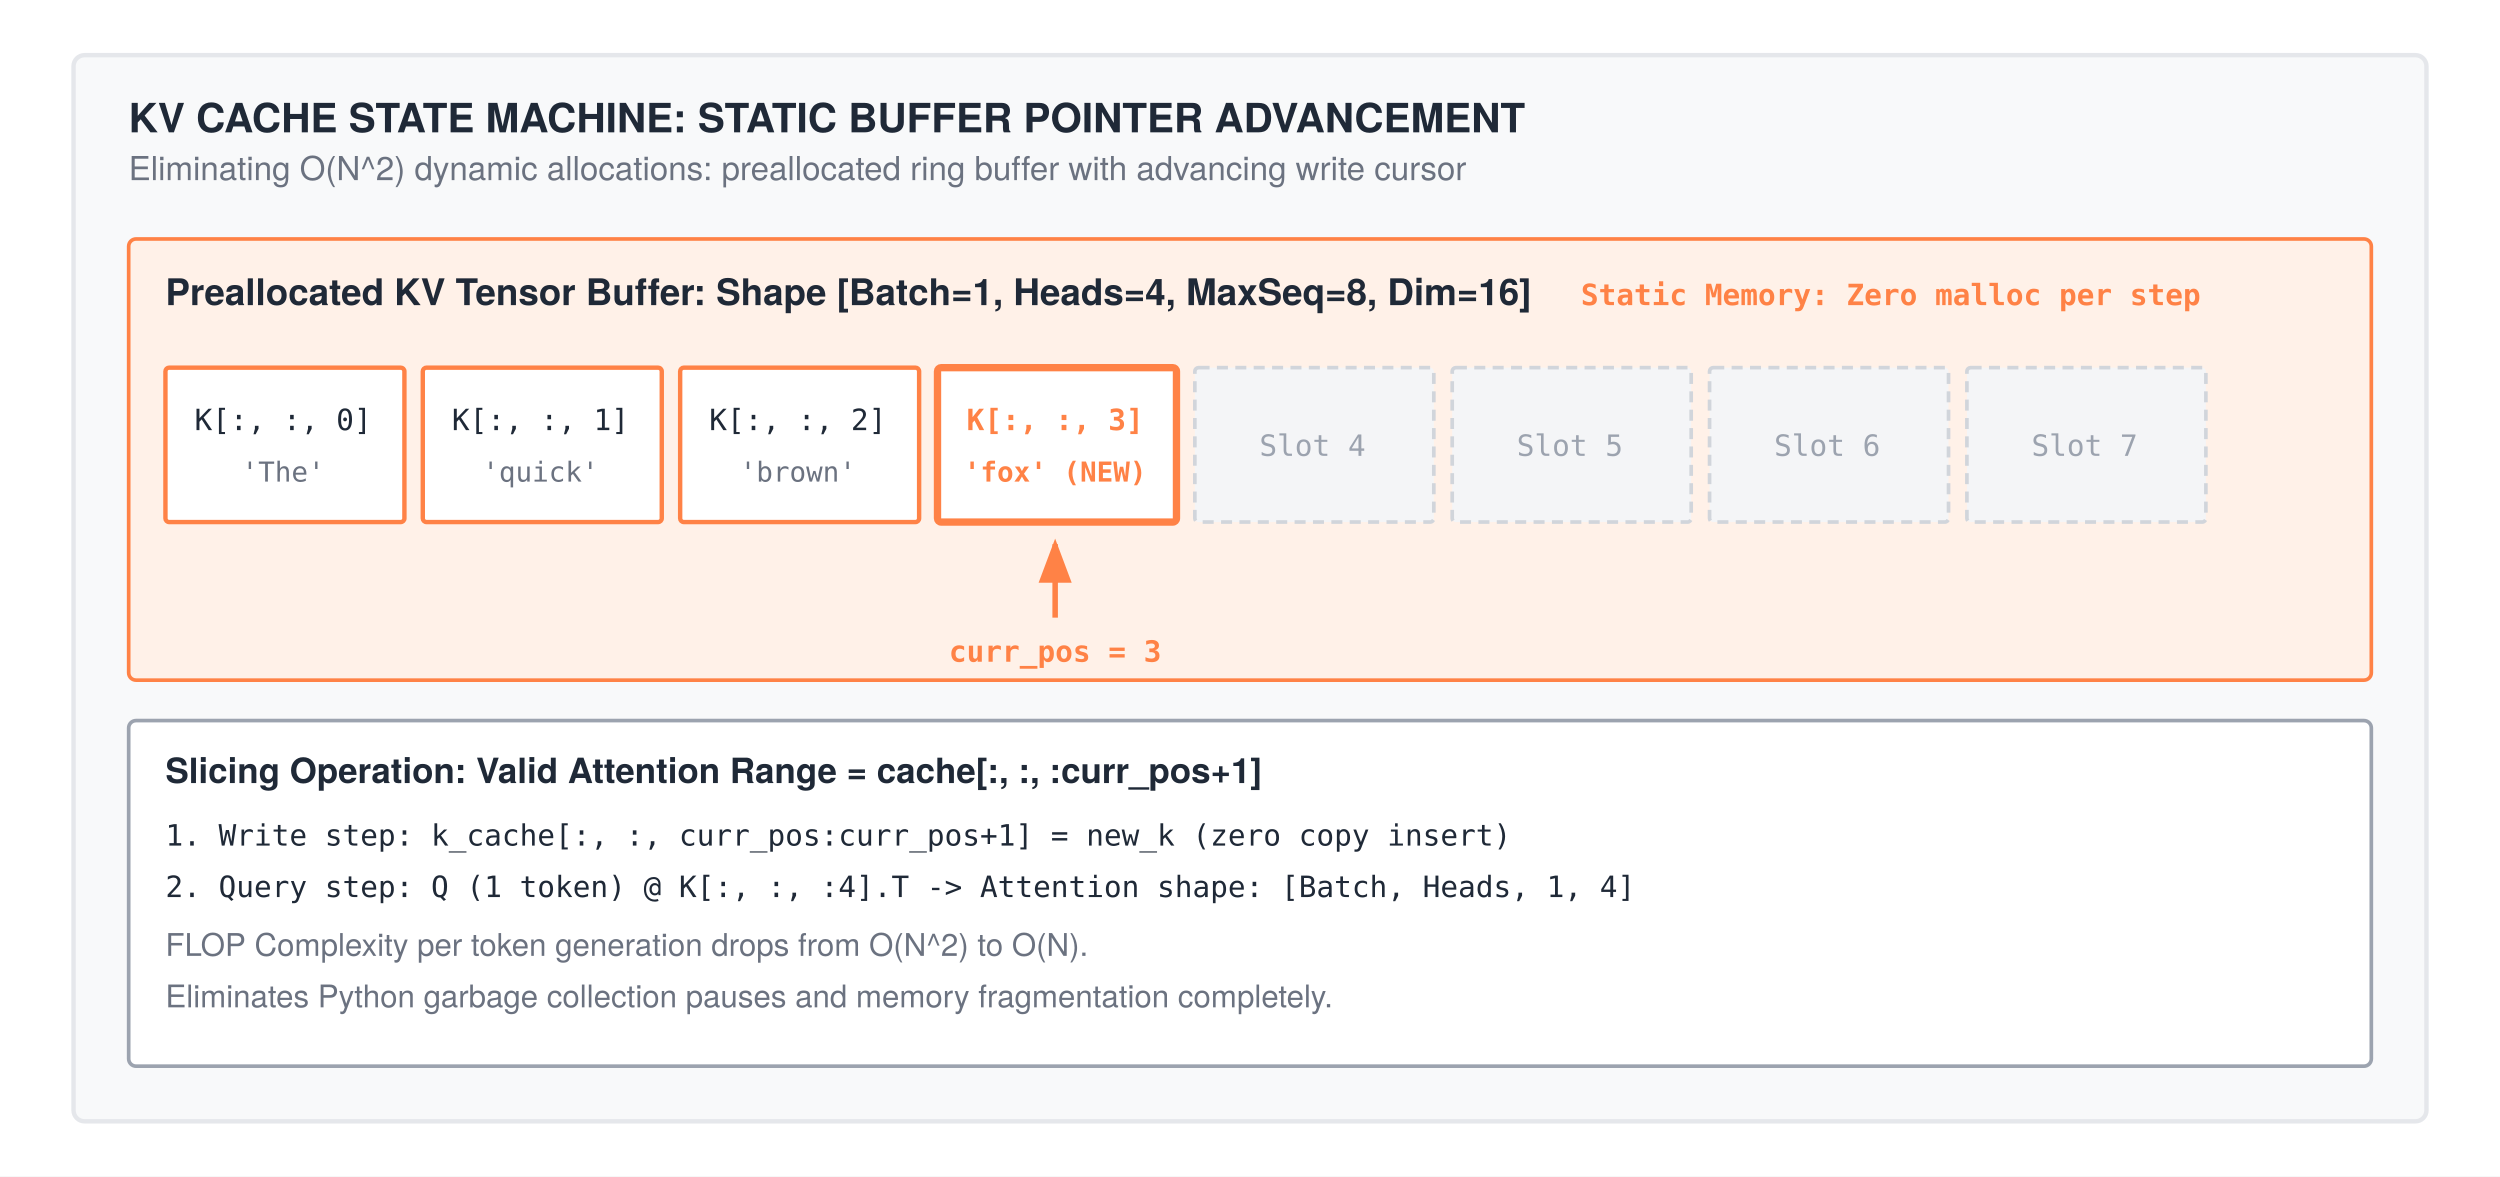
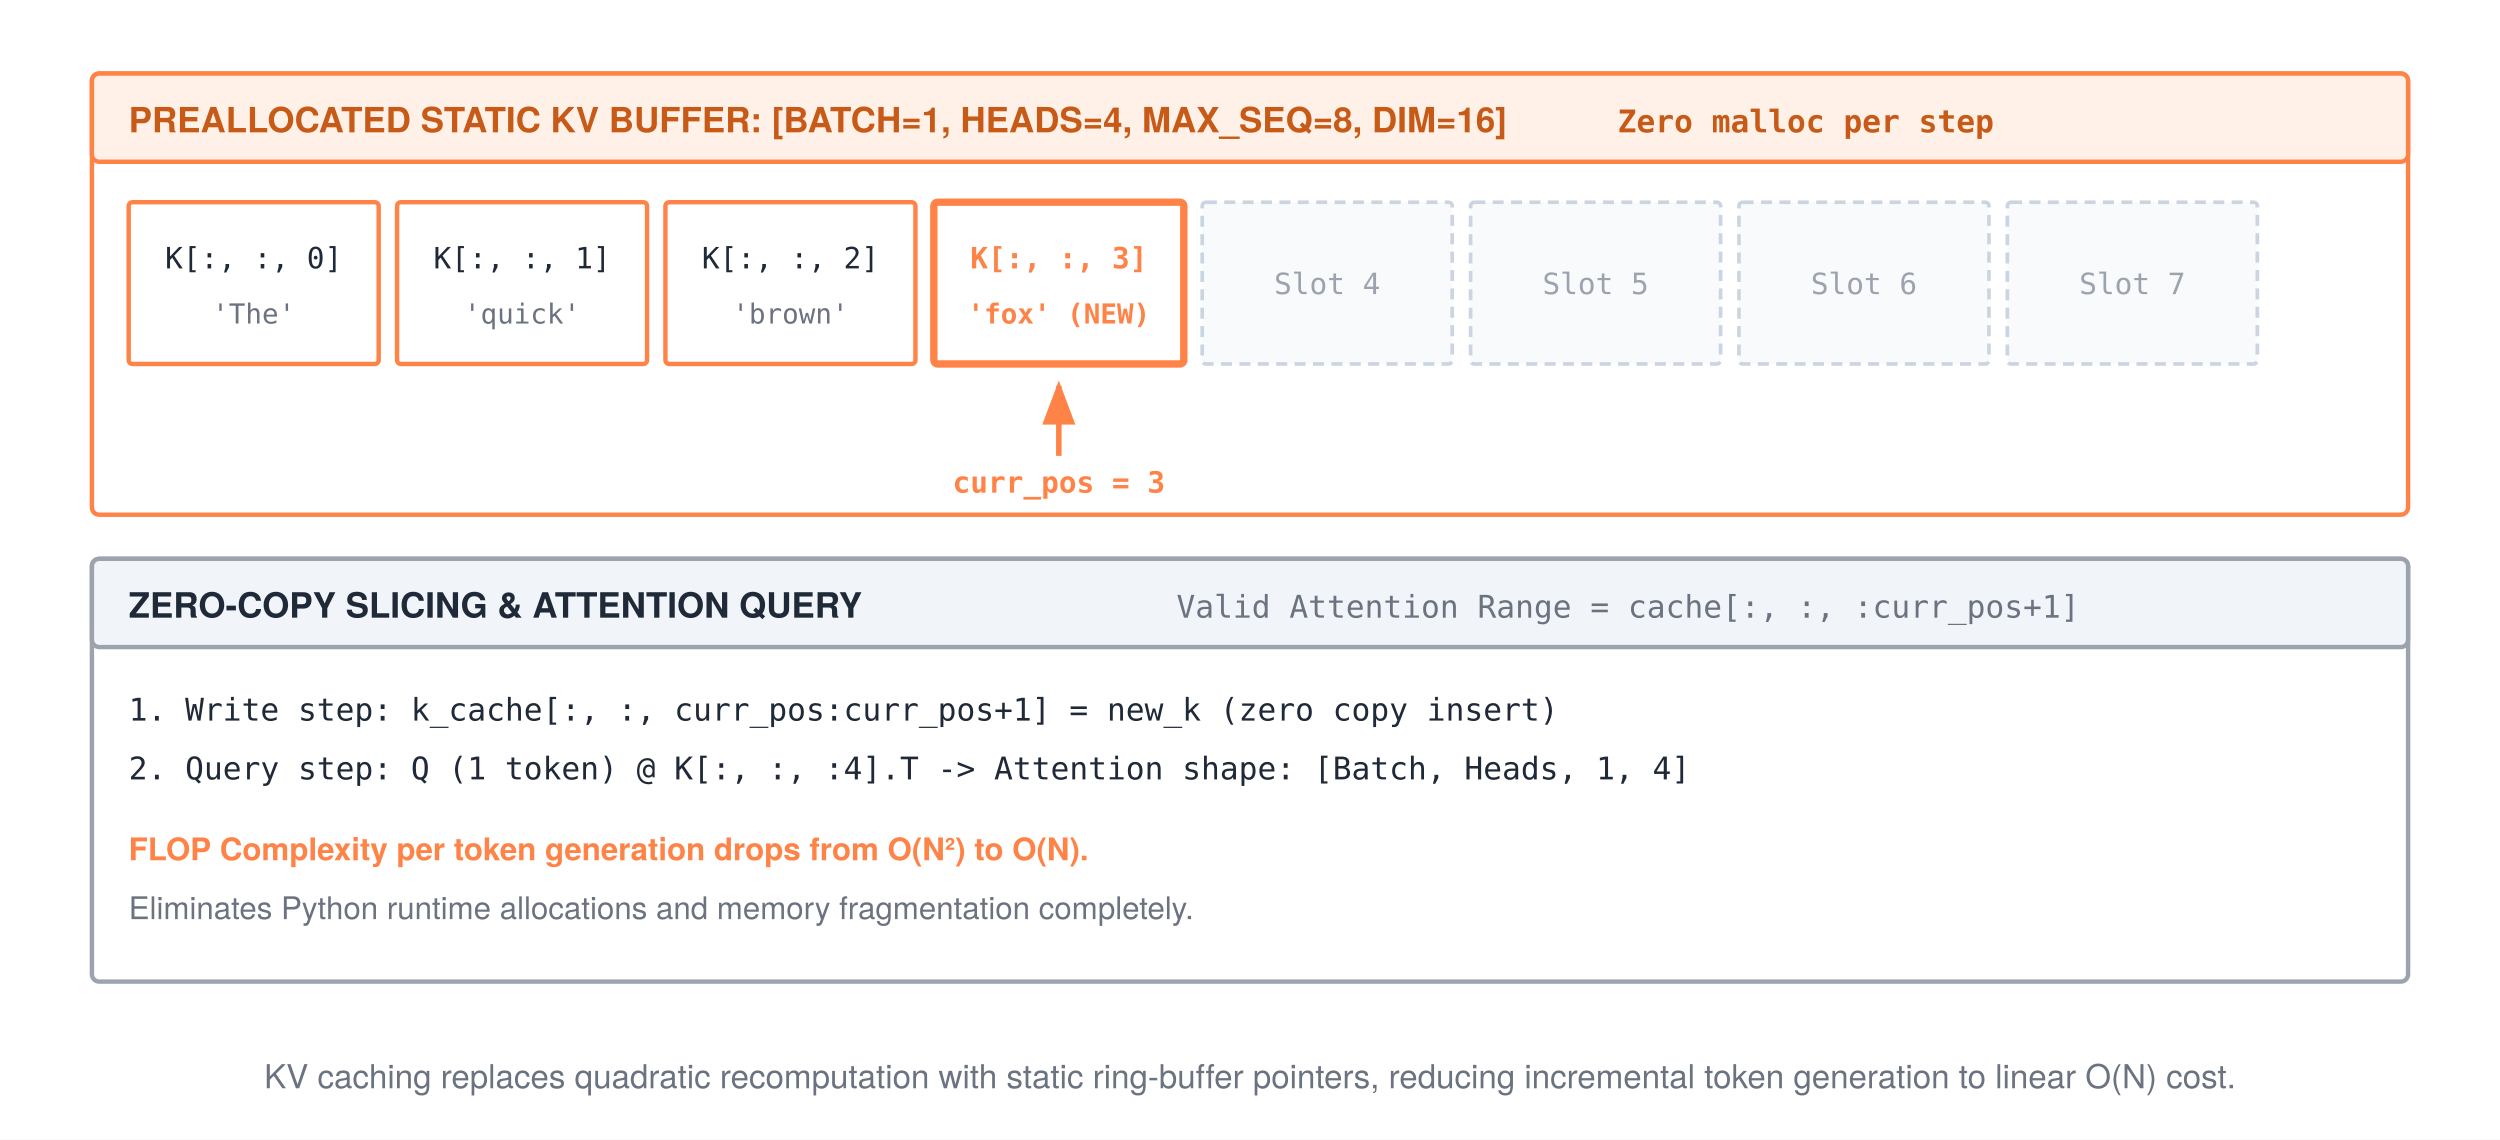
- <svg xmlns="http://www.w3.org/2000/svg" width="680" height="320" viewBox="0 0 680 320" font-family="'TeX Gyre Heros', 'Helvetica Neue', Arial, sans-serif">
-   <rect width="680" height="320" fill="#ffffff" />
+ <svg xmlns="http://www.w3.org/2000/svg" width="680" height="310" viewBox="0 0 680 310" font-family="'TeX Gyre Heros', 'Helvetica Neue', Arial, sans-serif">
+   <rect width="680" height="310" fill="#ffffff" />
  <defs>
    <marker id="arrow" markerWidth="8" markerHeight="6" refX="7" refY="3" orient="auto">
      <polygon points="0 0, 8 3, 0 6" fill="#1f2937" />
    </marker>
    <marker id="arrow-gray" markerWidth="8" markerHeight="6" refX="7" refY="3" orient="auto">
      <polygon points="0 0, 8 3, 0 6" fill="#9ca3af" />
    </marker>
    <marker id="arrow-orange" markerWidth="8" markerHeight="6" refX="7" refY="3" orient="auto">
      <polygon points="0 0, 8 3, 0 6" fill="#ff8246" />
    </marker>
  </defs>
-   <rect x="20" y="15" width="640" height="290" rx="3" fill="#f8f9fa" stroke="#e5e7eb" stroke-width="1.2" />
-   <text x="35" y="36" font-size="11" font-weight="700" fill="#1f2937">KV CACHE STATE MACHINE: STATIC BUFFER POINTER ADVANCEMENT</text>
-   <text x="35" y="49" font-size="9" fill="#6b7280">Eliminating O(N^2) dynamic allocations: preallocated ring buffer with advancing write cursor</text>
-   <rect x="35" y="65" width="610" height="120" rx="2" fill="#fff1e8" stroke="#ff8246" stroke-width="1" />
-   <text x="45" y="83" font-size="10" font-weight="700" fill="#1f2937">Preallocated KV Tensor Buffer: Shape [Batch=1, Heads=4, MaxSeq=8, Dim=16]</text>
-   <text x="430" y="83" font-size="8" font-family="monospace" font-weight="bold" fill="#ff8246">Static Memory: Zero malloc per step</text>
-   <rect x="45" y="100" width="65" height="42" rx="1" fill="#ffffff" stroke="#ff8246" stroke-width="1.2" />
-   <text x="77" y="117" text-anchor="middle" font-size="8" font-family="monospace" fill="#1f2937">K[:, :, 0]</text>
-   <text x="77" y="131" text-anchor="middle" font-size="7.5" font-family="monospace" fill="#6b7280">'The'</text>
-   <rect x="115" y="100" width="65" height="42" rx="1" fill="#ffffff" stroke="#ff8246" stroke-width="1.2" />
-   <text x="147" y="117" text-anchor="middle" font-size="8" font-family="monospace" fill="#1f2937">K[:, :, 1]</text>
-   <text x="147" y="131" text-anchor="middle" font-size="7.5" font-family="monospace" fill="#6b7280">'quick'</text>
-   <rect x="185" y="100" width="65" height="42" rx="1" fill="#ffffff" stroke="#ff8246" stroke-width="1.2" />
-   <text x="217" y="117" text-anchor="middle" font-size="8" font-family="monospace" fill="#1f2937">K[:, :, 2]</text>
-   <text x="217" y="131" text-anchor="middle" font-size="7.5" font-family="monospace" fill="#6b7280">'brown'</text>
-   <rect x="255" y="100" width="65" height="42" rx="1" fill="#ffffff" stroke="#ff8246" stroke-width="2" />
-   <text x="287" y="117" text-anchor="middle" font-size="8" font-family="monospace" font-weight="bold" fill="#ff8246">K[:, :, 3]</text>
-   <text x="287" y="131" text-anchor="middle" font-size="7.5" font-family="monospace" font-weight="bold" fill="#ff8246">'fox' (NEW)</text>
-   <line x1="287" y1="168" x2="287" y2="148" stroke="#ff8246" stroke-width="1.5" marker-end="url(#arrow-orange)" />
-   <text x="287" y="180" text-anchor="middle" font-size="8" font-family="monospace" font-weight="bold" fill="#ff8246">curr_pos = 3</text>
-   <rect x="325" y="100" width="65" height="42" rx="1" fill="#f4f5f7" stroke="#d1d5db" stroke-width="1" stroke-dasharray="3,2" />
-   <text x="357" y="124" text-anchor="middle" font-size="8" font-family="monospace" fill="#9ca3af">Slot 4</text>
-   <rect x="395" y="100" width="65" height="42" rx="1" fill="#f4f5f7" stroke="#d1d5db" stroke-width="1" stroke-dasharray="3,2" />
-   <text x="427" y="124" text-anchor="middle" font-size="8" font-family="monospace" fill="#9ca3af">Slot 5</text>
-   <rect x="465" y="100" width="65" height="42" rx="1" fill="#f4f5f7" stroke="#d1d5db" stroke-width="1" stroke-dasharray="3,2" />
-   <text x="497" y="124" text-anchor="middle" font-size="8" font-family="monospace" fill="#9ca3af">Slot 6</text>
-   <rect x="535" y="100" width="65" height="42" rx="1" fill="#f4f5f7" stroke="#d1d5db" stroke-width="1" stroke-dasharray="3,2" />
-   <text x="567" y="124" text-anchor="middle" font-size="8" font-family="monospace" fill="#9ca3af">Slot 7</text>
-   <rect x="35" y="196" width="610" height="94" rx="2" fill="#ffffff" stroke="#9ca3af" stroke-width="1" />
-   <text x="45" y="213" font-size="9.5" font-weight="700" fill="#1f2937">Slicing Operation: Valid Attention Range = cache[:, :, :curr_pos+1]</text>
-   <text x="45" y="230" font-size="8" font-family="monospace" fill="#1f2937">1. Write step: k_cache[:, :, curr_pos:curr_pos+1] = new_k (zero copy insert)</text>
-   <text x="45" y="244" font-size="8" font-family="monospace" fill="#1f2937">2. Query step: Q (1 token) @ K[:, :, :4].T -&gt; Attention shape: [Batch, Heads, 1, 4]</text>
-   <text x="45" y="260" font-size="8.5" fill="#6b7280">FLOP Complexity per token generation drops from O(N^2) to O(N).</text>
-   <text x="45" y="274" font-size="8.5" fill="#6b7280">Eliminates Python garbage collection pauses and memory fragmentation completely.</text>
+   <rect x="25" y="20" width="630" height="120" rx="2" fill="#ffffff" stroke="#ff8246" stroke-width="1.2" />
+   <rect x="25" y="20" width="630" height="24" rx="2" fill="#fff1e8" stroke="#ff8246" stroke-width="1.2" />
+   <text x="35" y="36" font-size="9.5" font-weight="700" fill="#c85a17">PREALLOCATED STATIC KV BUFFER: [BATCH=1, HEADS=4, MAX_SEQ=8, DIM=16]</text>
+   <text x="440" y="36" font-size="8.5" font-family="monospace" font-weight="bold" fill="#c85a17">Zero malloc per step</text>
+   <rect x="35" y="55" width="68" height="44" rx="1" fill="#ffffff" stroke="#ff8246" stroke-width="1.2" />
+   <text x="69" y="73" text-anchor="middle" font-size="8" font-family="monospace" fill="#1f2937">K[:, :, 0]</text>
+   <text x="69" y="88" text-anchor="middle" font-size="7.5" font-family="monospace" fill="#6b7280">'The'</text>
+   <rect x="108" y="55" width="68" height="44" rx="1" fill="#ffffff" stroke="#ff8246" stroke-width="1.2" />
+   <text x="142" y="73" text-anchor="middle" font-size="8" font-family="monospace" fill="#1f2937">K[:, :, 1]</text>
+   <text x="142" y="88" text-anchor="middle" font-size="7.5" font-family="monospace" fill="#6b7280">'quick'</text>
+   <rect x="181" y="55" width="68" height="44" rx="1" fill="#ffffff" stroke="#ff8246" stroke-width="1.2" />
+   <text x="215" y="73" text-anchor="middle" font-size="8" font-family="monospace" fill="#1f2937">K[:, :, 2]</text>
+   <text x="215" y="88" text-anchor="middle" font-size="7.5" font-family="monospace" fill="#6b7280">'brown'</text>
+   <rect x="254" y="55" width="68" height="44" rx="1" fill="#ffffff" stroke="#ff8246" stroke-width="2" />
+   <text x="288" y="73" text-anchor="middle" font-size="8" font-family="monospace" font-weight="bold" fill="#ff8246">K[:, :, 3]</text>
+   <text x="288" y="88" text-anchor="middle" font-size="7.5" font-family="monospace" font-weight="bold" fill="#ff8246">'fox' (NEW)</text>
+   <line x1="288" y1="124" x2="288" y2="105" stroke="#ff8246" stroke-width="1.5" marker-end="url(#arrow-orange)" />
+   <text x="288" y="134" text-anchor="middle" font-size="8" font-family="monospace" font-weight="bold" fill="#ff8246">curr_pos = 3</text>
+   <rect x="327" y="55" width="68" height="44" rx="1" fill="#f8fafc" stroke="#cbd5e1" stroke-width="1" stroke-dasharray="3,2" />
+   <text x="361" y="80" text-anchor="middle" font-size="8" font-family="monospace" fill="#9ca3af">Slot 4</text>
+   <rect x="400" y="55" width="68" height="44" rx="1" fill="#f8fafc" stroke="#cbd5e1" stroke-width="1" stroke-dasharray="3,2" />
+   <text x="434" y="80" text-anchor="middle" font-size="8" font-family="monospace" fill="#9ca3af">Slot 5</text>
+   <rect x="473" y="55" width="68" height="44" rx="1" fill="#f8fafc" stroke="#cbd5e1" stroke-width="1" stroke-dasharray="3,2" />
+   <text x="507" y="80" text-anchor="middle" font-size="8" font-family="monospace" fill="#9ca3af">Slot 6</text>
+   <rect x="546" y="55" width="68" height="44" rx="1" fill="#f8fafc" stroke="#cbd5e1" stroke-width="1" stroke-dasharray="3,2" />
+   <text x="580" y="80" text-anchor="middle" font-size="8" font-family="monospace" fill="#9ca3af">Slot 7</text>
+   <rect x="25" y="152" width="630" height="115" rx="2" fill="#ffffff" stroke="#9ca3af" stroke-width="1.2" />
+   <rect x="25" y="152" width="630" height="24" rx="2" fill="#f1f5f9" stroke="#9ca3af" stroke-width="1.2" />
+   <text x="35" y="168" font-size="9.5" font-weight="700" fill="#1f2937">ZERO-COPY SLICING &amp; ATTENTION QUERY</text>
+   <text x="320" y="168" font-size="8.5" font-family="monospace" fill="#6b7280">Valid Attention Range = cache[:, :, :curr_pos+1]</text>
+   <text x="35" y="196" font-size="8.5" font-family="monospace" fill="#1f2937">1. Write step: k_cache[:, :, curr_pos:curr_pos+1] = new_k (zero copy insert)</text>
+   <text x="35" y="212" font-size="8.5" font-family="monospace" fill="#1f2937">2. Query step: Q (1 token) @ K[:, :, :4].T -&gt; Attention shape: [Batch, Heads, 1, 4]</text>
+   <text x="35" y="234" font-size="8.5" font-weight="bold" fill="#ff8246">FLOP Complexity per token generation drops from O(N²) to O(N).</text>
+   <text x="35" y="250" font-size="8.5" fill="#6b7280">Eliminates Python runtime allocations and memory fragmentation completely.</text>
+   <text x="340" y="296" text-anchor="middle" font-size="9" fill="#6b7280">KV caching replaces quadratic recomputation with static ring-buffer pointers, reducing incremental token generation to linear O(N) cost.</text>
</svg>
